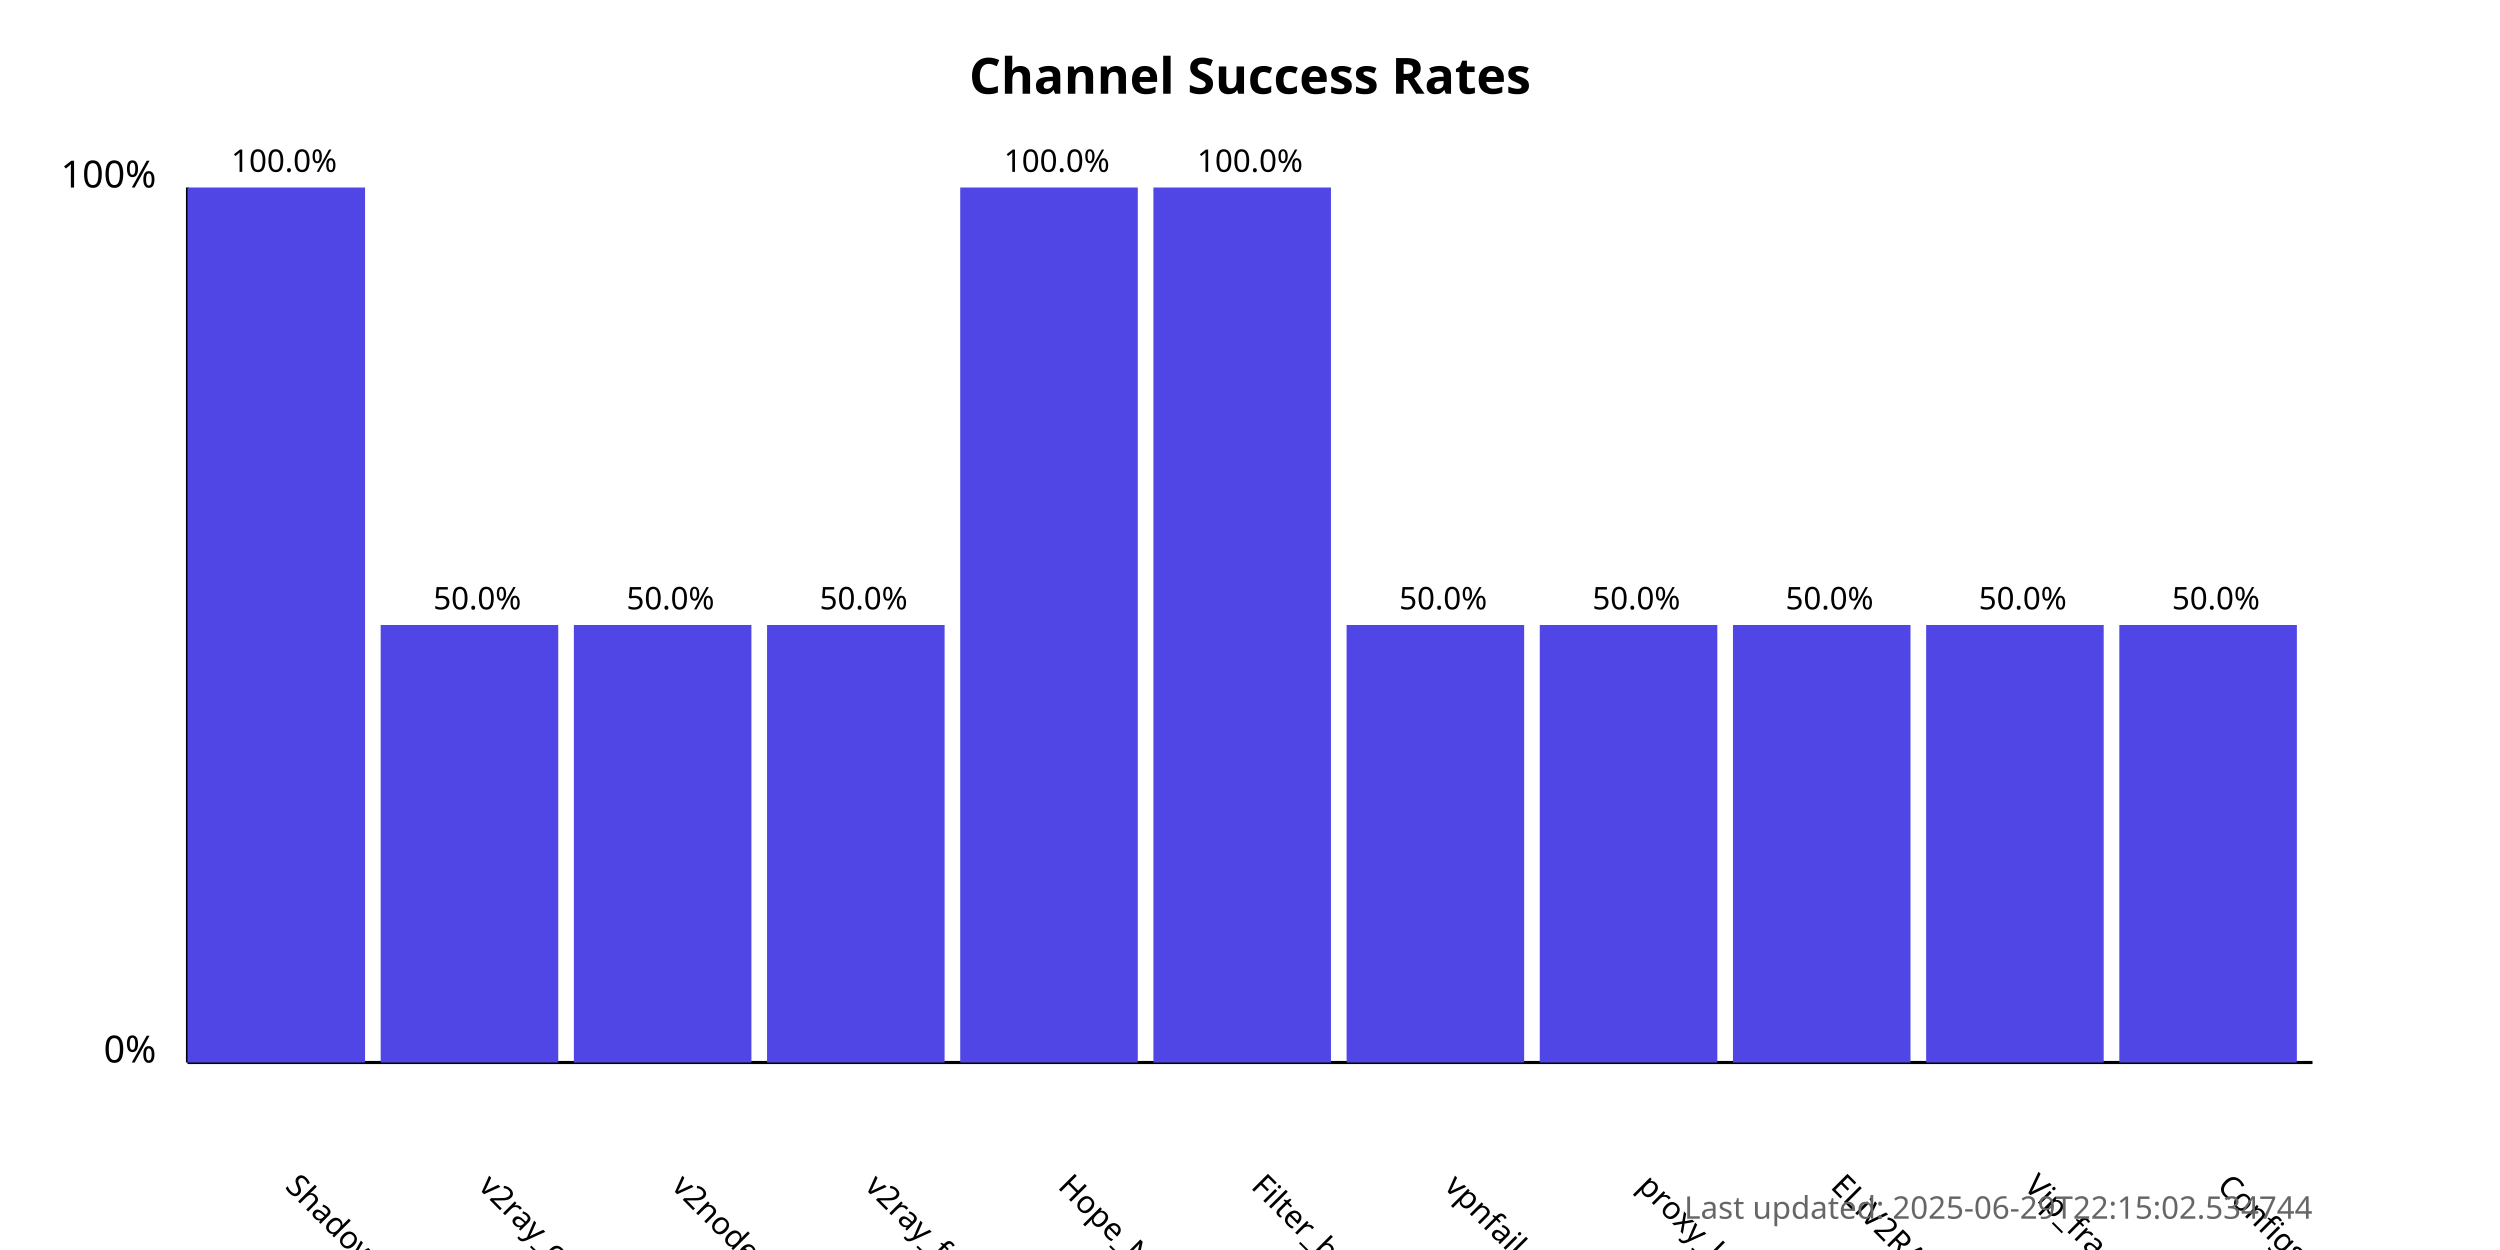
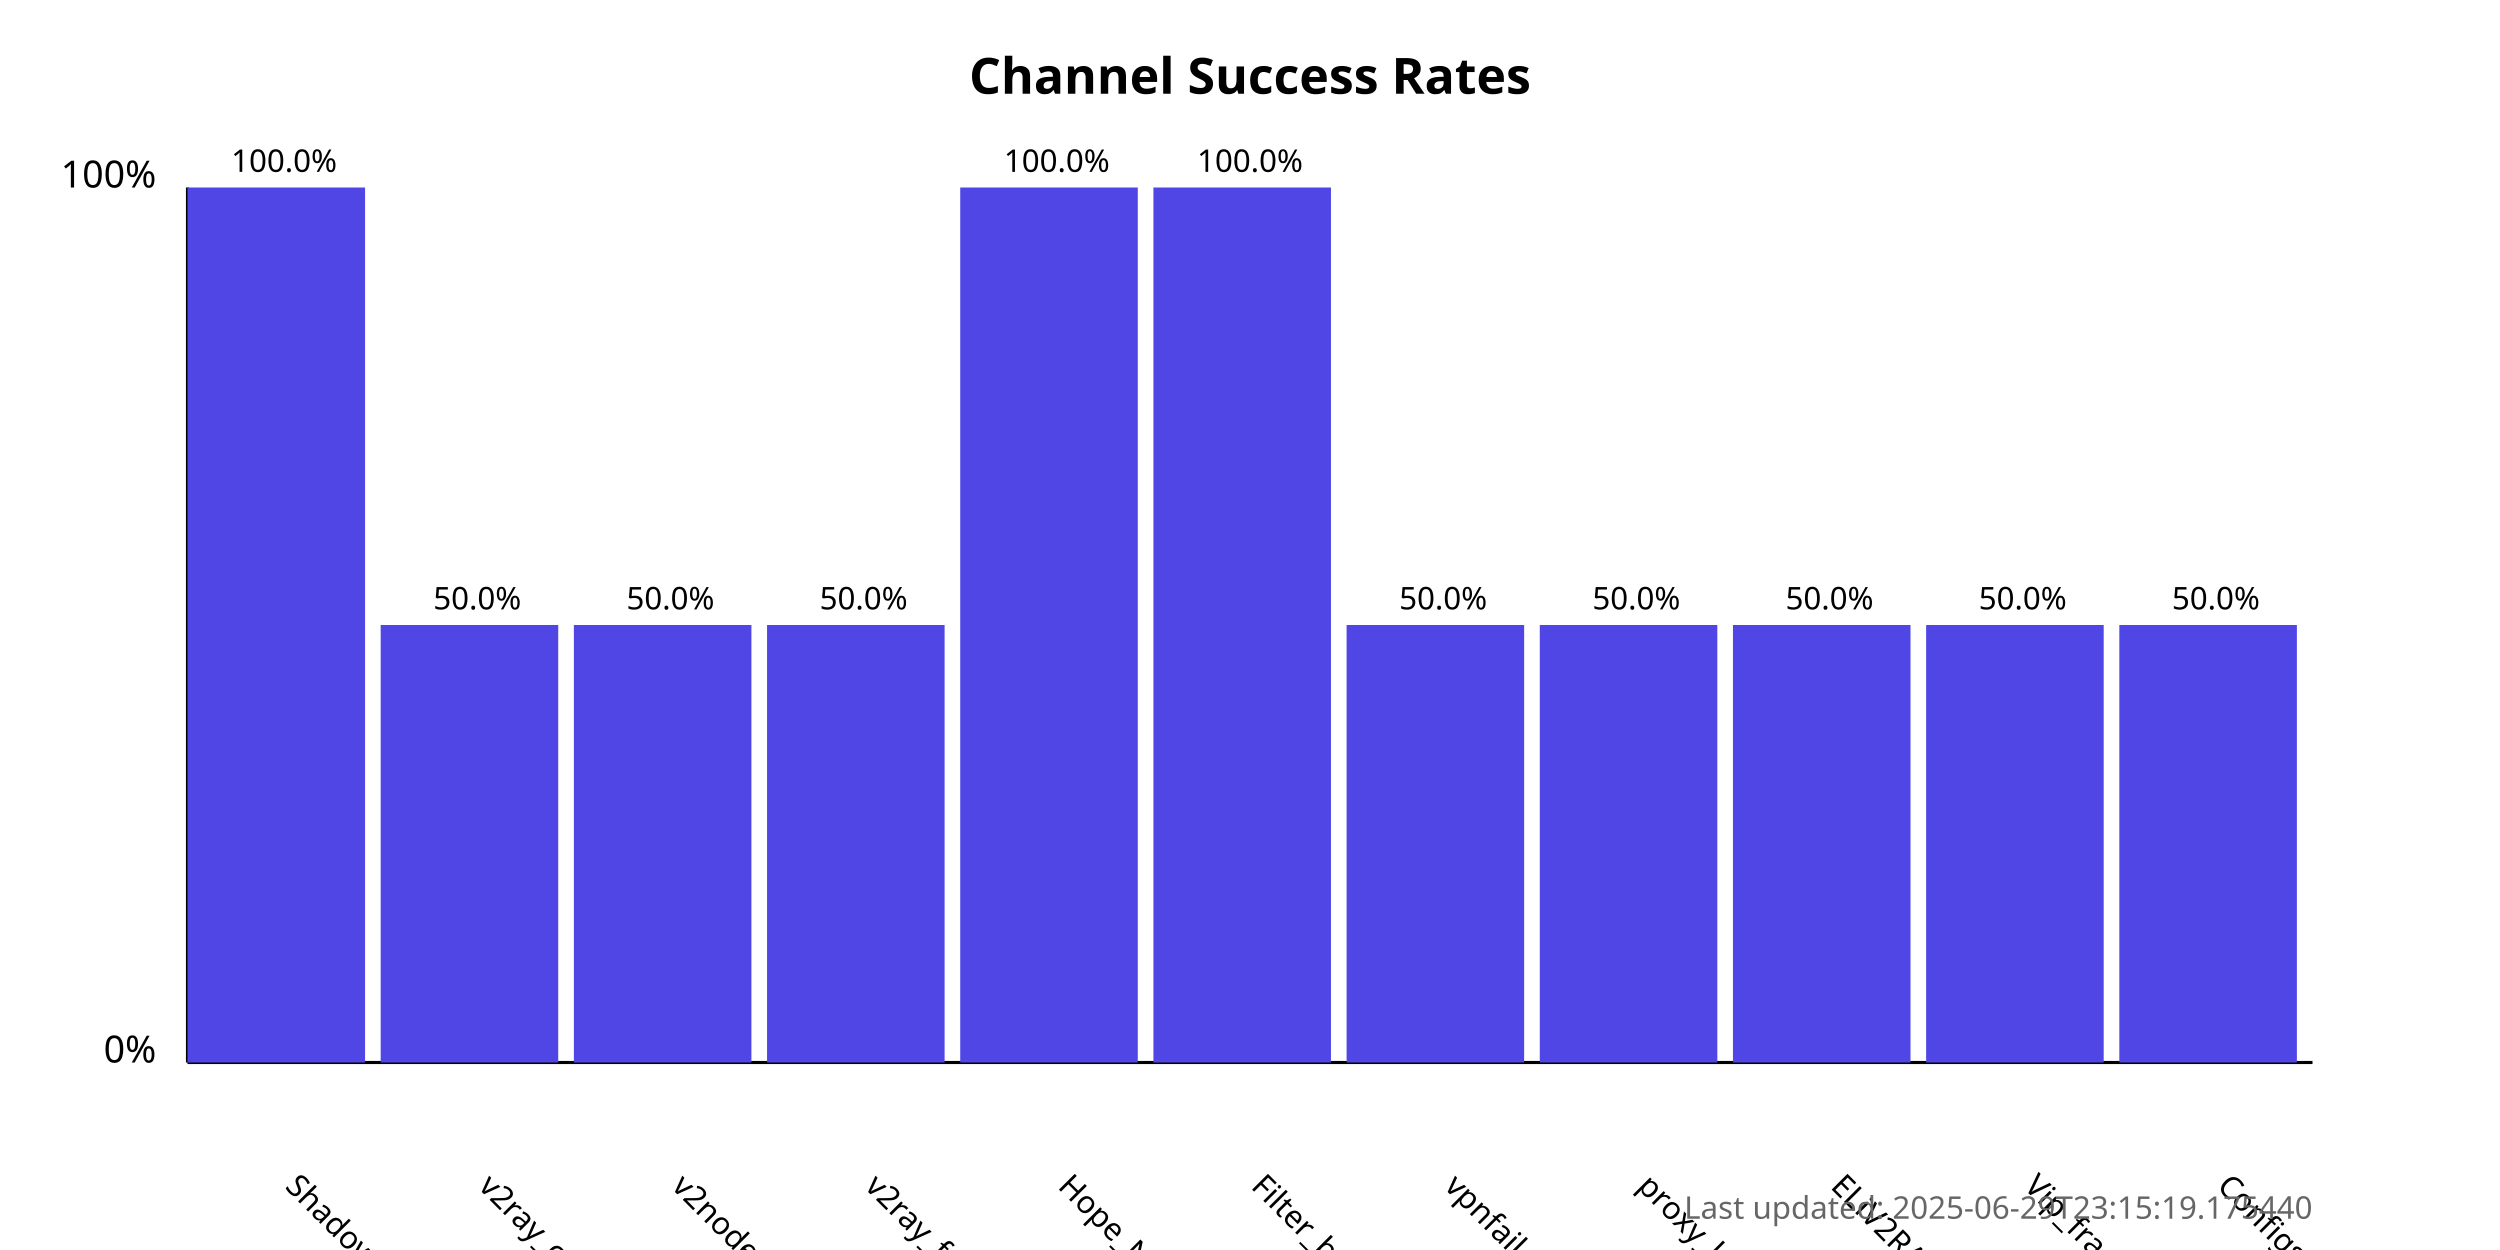
<svg xmlns="http://www.w3.org/2000/svg" width="800" height="400">
  <style>
            .chart-title { font: bold 16px sans-serif; }
            .axis-label { font: 12px sans-serif; }
            .tick-label { font: 10px sans-serif; }
            .bar { fill: #4f46e5; }
            .bar:hover { fill: #6366f1; }
            .timestamp { font: 10px sans-serif; fill: #666; }
        </style>
  <text x="400.0" y="30" text-anchor="middle" class="chart-title">
            Channel Success Rates
        </text>
  <line x1="60" y1="340" x2="60" y2="60" stroke="black" stroke-width="1" />
  <line x1="60" y1="340" x2="740" y2="340" stroke="black" stroke-width="1" />
  <text x="50" y="340" text-anchor="end" class="axis-label">0%</text>
  <text x="50" y="60" text-anchor="end" class="axis-label">100%</text>
  <g>
    <rect x="60" y="60.0" width="56.818" height="280.0" class="bar" />
    <text x="90.909" y="380" transform="rotate(45, 90.90909, 380)" text-anchor="start" class="tick-label">
                ShadowProxy66
            </text>
    <text x="90.909" y="55.0" text-anchor="middle" class="tick-label">
                100.0%
            </text>
  </g>
  <g>
    <rect x="121.818" y="200.0" width="56.818" height="140.0" class="bar" />
    <text x="152.727" y="380" transform="rotate(45, 152.7273, 380)" text-anchor="start" class="tick-label">
                v2ray_configs_pool
            </text>
    <text x="152.727" y="195.0" text-anchor="middle" class="tick-label">
                50.0%
            </text>
  </g>
  <g>
    <rect x="183.636" y="200.0" width="56.818" height="140.0" class="bar" />
    <text x="214.545" y="380" transform="rotate(45, 214.5455, 380)" text-anchor="start" class="tick-label">
                v2nodes
            </text>
    <text x="214.545" y="195.0" text-anchor="middle" class="tick-label">
                50.0%
            </text>
  </g>
  <g>
    <rect x="245.455" y="200.0" width="56.818" height="140.0" class="bar" />
    <text x="276.364" y="380" transform="rotate(45, 276.3636, 380)" text-anchor="start" class="tick-label">
                v2ray_free_conf
            </text>
    <text x="276.364" y="195.0" text-anchor="middle" class="tick-label">
                50.0%
            </text>
  </g>
  <g>
    <rect x="307.273" y="60.0" width="56.818" height="280.0" class="bar" />
    <text x="338.182" y="380" transform="rotate(45, 338.1818, 380)" text-anchor="start" class="tick-label">
                Hope_Net
            </text>
    <text x="338.182" y="55.0" text-anchor="middle" class="tick-label">
                100.0%
            </text>
  </g>
  <g>
    <rect x="369.091" y="60.0" width="56.818" height="280.0" class="bar" />
    <text x="400.0" y="380" transform="rotate(45, 400.0, 380)" text-anchor="start" class="tick-label">
                Filter_breaker
            </text>
    <text x="400.0" y="55.0" text-anchor="middle" class="tick-label">
                100.0%
            </text>
  </g>
  <g>
    <rect x="430.909" y="200.0" width="56.818" height="140.0" class="bar" />
    <text x="461.818" y="380" transform="rotate(45, 461.8182, 380)" text-anchor="start" class="tick-label">
                vpnfail_vless
            </text>
    <text x="461.818" y="195.0" text-anchor="middle" class="tick-label">
                50.0%
            </text>
  </g>
  <g>
    <rect x="492.727" y="200.0" width="56.818" height="140.0" class="bar" />
    <text x="523.636" y="380" transform="rotate(45, 523.6364, 380)" text-anchor="start" class="tick-label">
                proxy_kafee
            </text>
    <text x="523.636" y="195.0" text-anchor="middle" class="tick-label">
                50.0%
            </text>
  </g>
  <g>
    <rect x="554.545" y="200.0" width="56.818" height="140.0" class="bar" />
    <text x="585.455" y="380" transform="rotate(45, 585.4545, 380)" text-anchor="start" class="tick-label">
                ELiV2RAY
            </text>
    <text x="585.455" y="195.0" text-anchor="middle" class="tick-label">
                50.0%
            </text>
  </g>
  <g>
    <rect x="616.364" y="200.0" width="56.818" height="140.0" class="bar" />
    <text x="647.273" y="380" transform="rotate(45, 647.2727, 380)" text-anchor="start" class="tick-label">
                Vip_fragment_v2ray
            </text>
    <text x="647.273" y="195.0" text-anchor="middle" class="tick-label">
                50.0%
            </text>
  </g>
  <g>
    <rect x="678.182" y="200.0" width="56.818" height="140.0" class="bar" />
    <text x="709.091" y="380" transform="rotate(45, 709.0909, 380)" text-anchor="start" class="tick-label">
                ConfigsHubPlus
            </text>
    <text x="709.091" y="195.0" text-anchor="middle" class="tick-label">
                50.0%
            </text>
  </g>
  <text x="740" y="390" text-anchor="end" class="timestamp">
-             Last updated: 2025-06-29T22:15:02.534744
+             Last updated: 2025-06-29T23:15:19.175440
        </text>
</svg>
